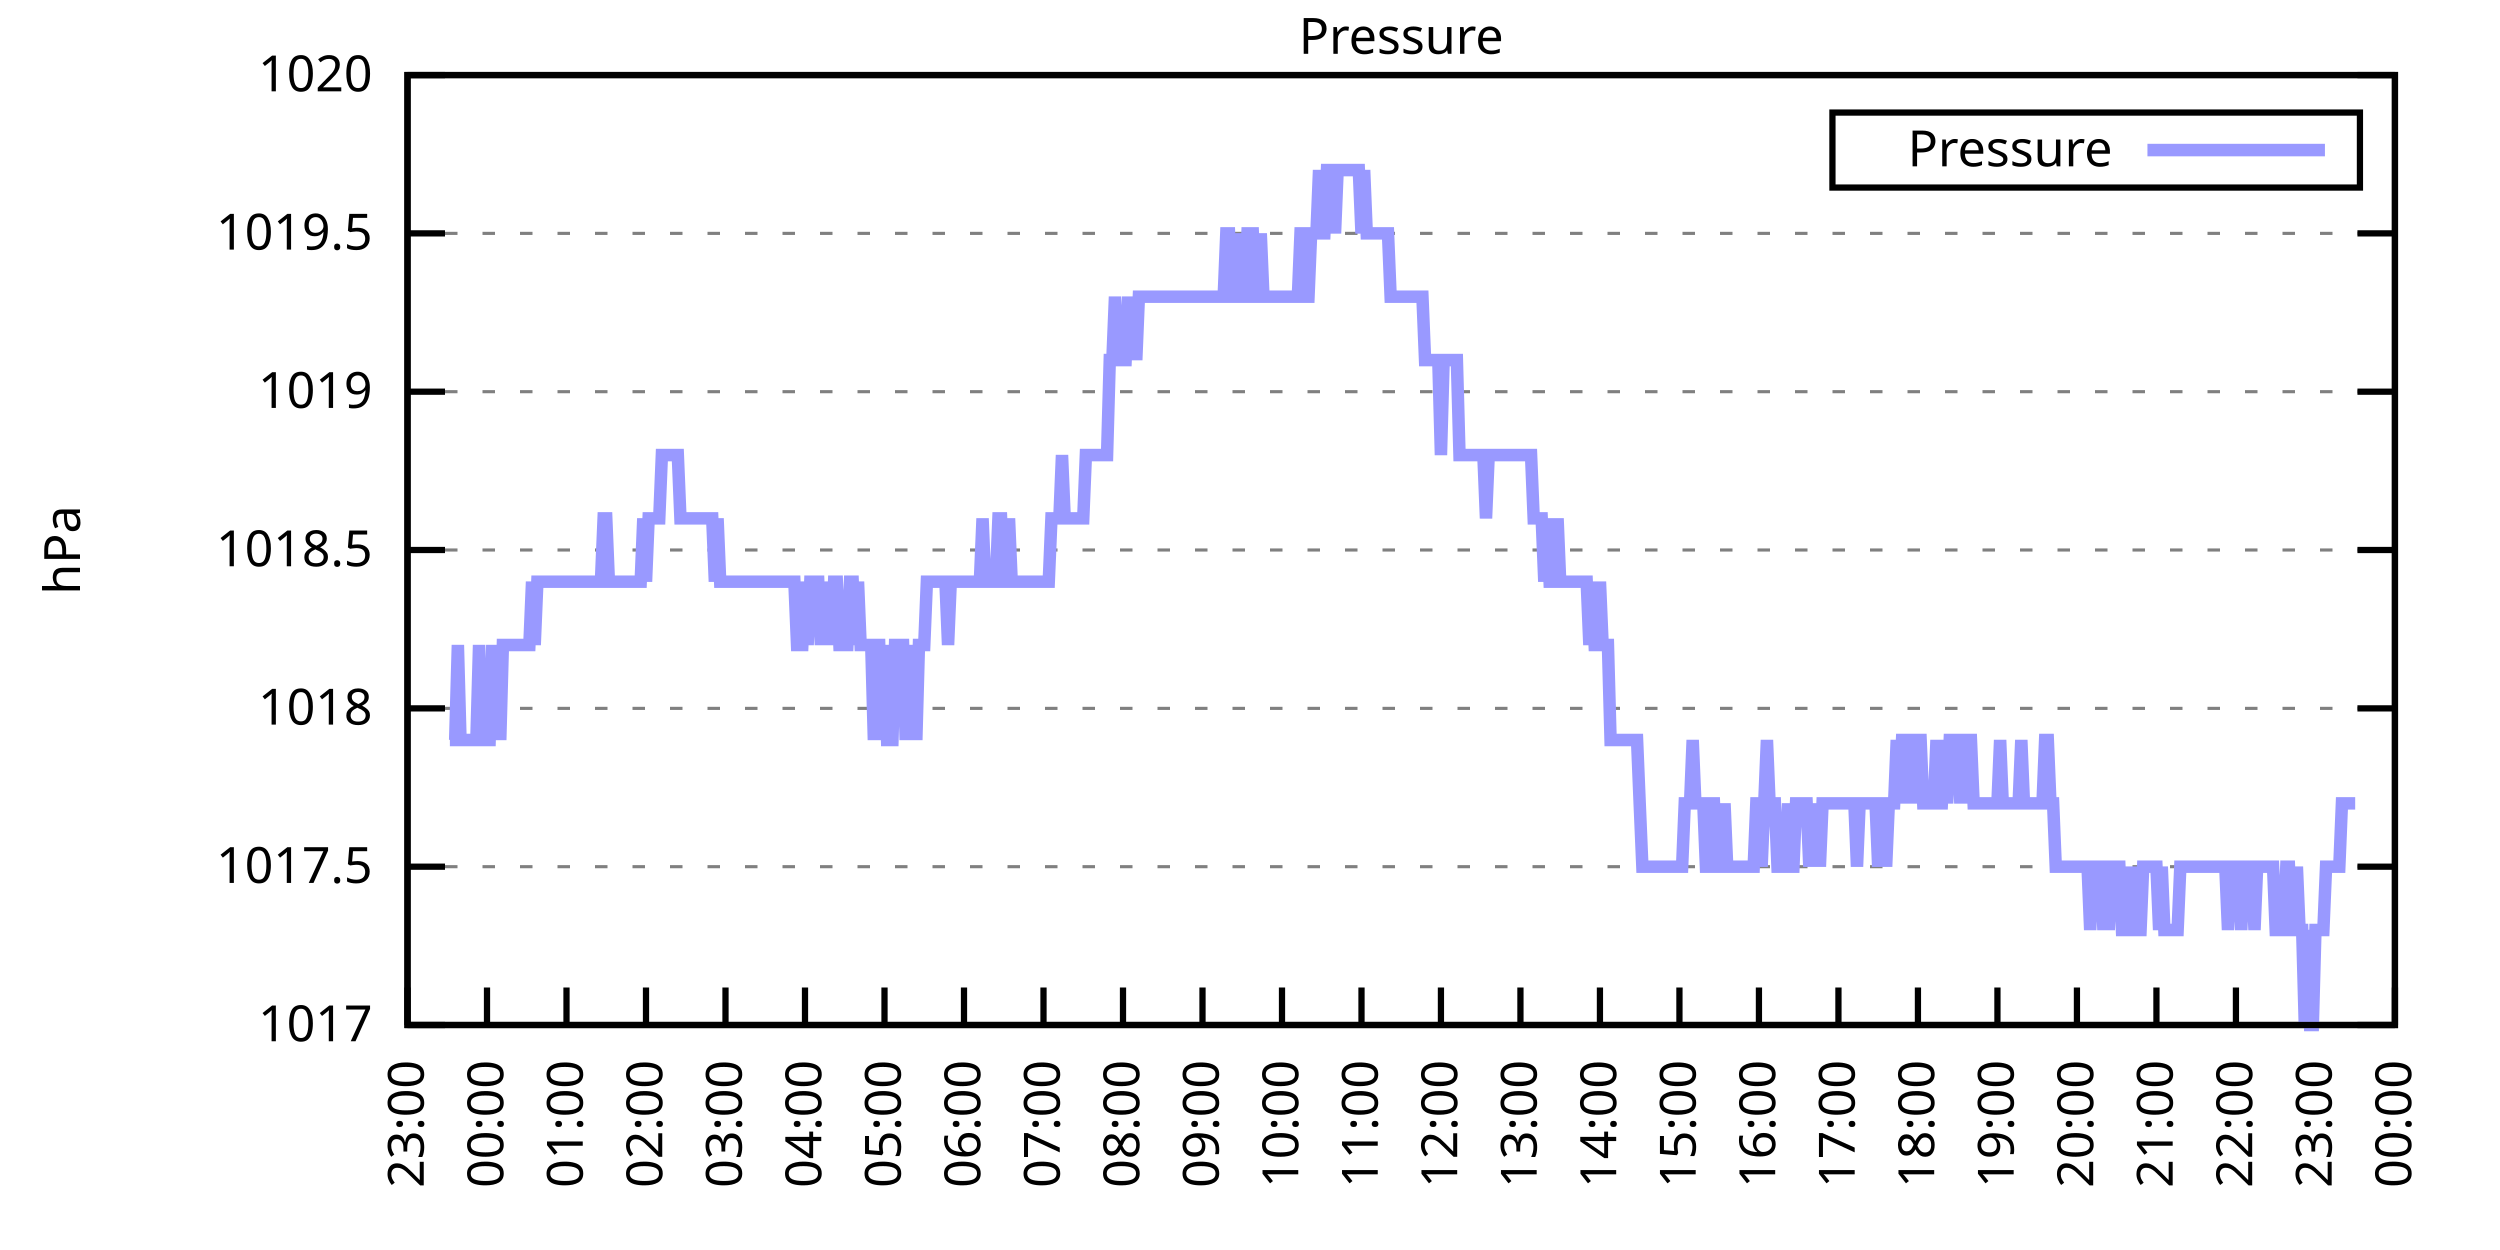
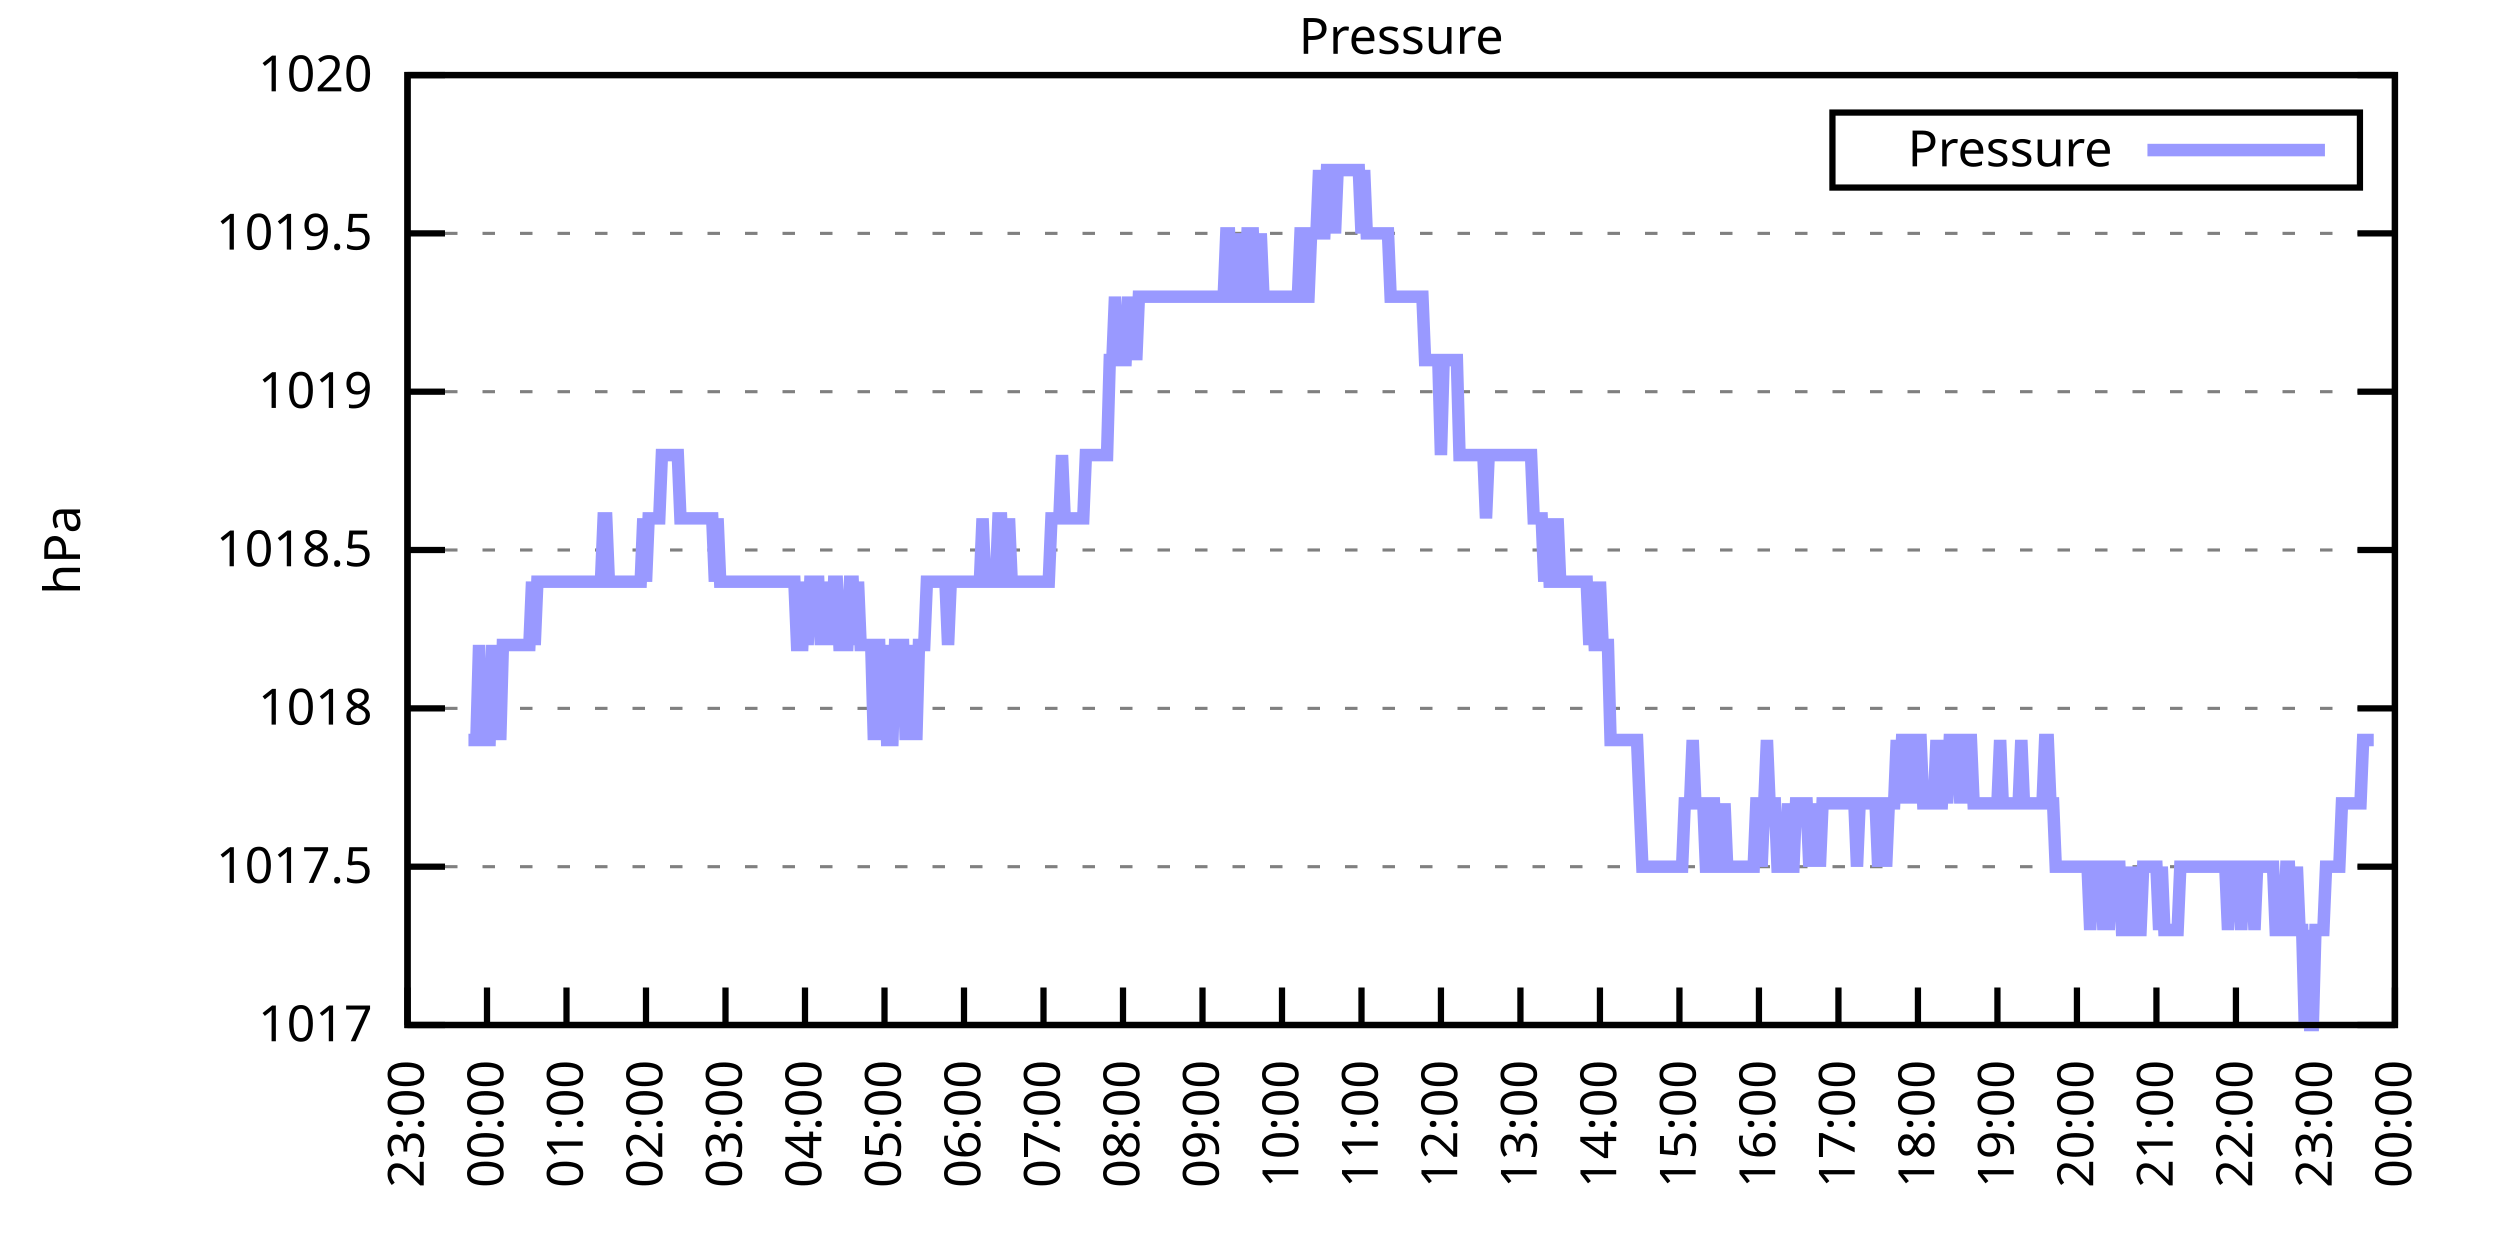
<svg xmlns="http://www.w3.org/2000/svg" xmlns:xlink="http://www.w3.org/1999/xlink" width="400" height="200" viewBox="0 0 400 200">
  <g id="gnuplot_canvas">
    <rect x="0" y="0" width="400" height="200" fill="none" />
    <defs>
      <circle id="gpDot" r="0.5" stroke-width="0.5" stroke="currentColor" />
      <path id="gpPt0" stroke-width="0.333" stroke="currentColor" d="M-1,0 h2 M0,-1 v2" />
      <path id="gpPt1" stroke-width="0.333" stroke="currentColor" d="M-1,-1 L1,1 M1,-1 L-1,1" />
      <path id="gpPt2" stroke-width="0.333" stroke="currentColor" d="M-1,0 L1,0 M0,-1 L0,1 M-1,-1 L1,1 M-1,1 L1,-1" />
      <rect id="gpPt3" stroke-width="0.333" stroke="currentColor" x="-1" y="-1" width="2" height="2" />
      <rect id="gpPt4" stroke-width="0.333" stroke="currentColor" fill="currentColor" x="-1" y="-1" width="2" height="2" />
      <circle id="gpPt5" stroke-width="0.333" stroke="currentColor" cx="0" cy="0" r="1" />
      <use xlink:href="#gpPt5" id="gpPt6" fill="currentColor" stroke="none" />
      <path id="gpPt7" stroke-width="0.333" stroke="currentColor" d="M0,-1.33 L-1.33,0.67 L1.33,0.67 z" />
      <use xlink:href="#gpPt7" id="gpPt8" fill="currentColor" stroke="none" />
      <use xlink:href="#gpPt7" id="gpPt9" stroke="currentColor" transform="rotate(180)" />
      <use xlink:href="#gpPt9" id="gpPt10" fill="currentColor" stroke="none" />
      <use xlink:href="#gpPt3" id="gpPt11" stroke="currentColor" transform="rotate(45)" />
      <use xlink:href="#gpPt11" id="gpPt12" fill="currentColor" stroke="none" />
      <path id="gpPt13" stroke-width="0.333" stroke="currentColor" d="M0,1.330 L1.265,0.411 L0.782,-1.067 L-0.782,-1.076 L-1.265,0.411 z" />
      <use xlink:href="#gpPt13" id="gpPt14" fill="currentColor" stroke="none" />
      <filter id="textbox" filterUnits="objectBoundingBox" x="0" y="0" height="1" width="1">
        <feFlood flood-color="white" flood-opacity="1" result="bgnd" />
        <feComposite in="SourceGraphic" in2="bgnd" operator="atop" />
      </filter>
      <filter id="greybox" filterUnits="objectBoundingBox" x="0" y="0" height="1" width="1">
        <feFlood flood-color="lightgrey" flood-opacity="1" result="grey" />
        <feComposite in="SourceGraphic" in2="grey" operator="atop" />
      </filter>
    </defs>
    <g fill="none" color="white" stroke="currentColor" stroke-width="1.00" stroke-linecap="butt" stroke-linejoin="miter">
</g>
    <g fill="none" color="black" stroke="currentColor" stroke-width="1.00" stroke-linecap="butt" stroke-linejoin="miter">
      <g stroke="none" shape-rendering="crispEdges">
        <polygon fill="rgb(255, 255, 255)" points="65.20,164.00 383.18,164.00 383.18,12.02 65.20,12.02 " />
      </g>
    </g>
    <g fill="none" color="black" stroke="currentColor" stroke-width="1.00" stroke-linecap="butt" stroke-linejoin="miter">
</g>
    <g fill="none" color="black" stroke="black" stroke-width="0.50" stroke-linecap="butt" stroke-linejoin="miter">
</g>
    <g fill="none" color="gray" stroke="currentColor" stroke-width="0.50" stroke-linecap="butt" stroke-linejoin="miter">
      <path stroke="gray" stroke-dasharray="2,4" class="gridline" d="M65.20,164.00 L383.19,164.00  " />
    </g>
    <g fill="none" color="gray" stroke="gray" stroke-width="1.00" stroke-linecap="butt" stroke-linejoin="miter">
</g>
    <g fill="none" color="black" stroke="currentColor" stroke-width="1.00" stroke-linecap="butt" stroke-linejoin="miter">
      <path stroke="black" d="M65.20,164.00 L71.20,164.00 M383.19,164.00 L377.19,164.00  " />
      <g transform="translate(59.60,166.60)" stroke="none" fill="black" font-family="Sans" font-size="8.00" text-anchor="end">
        <text>
          <tspan font-family="Sans"> 1017</tspan>
        </text>
      </g>
    </g>
    <g fill="none" color="black" stroke="currentColor" stroke-width="1.00" stroke-linecap="butt" stroke-linejoin="miter">
</g>
    <g fill="none" color="black" stroke="black" stroke-width="0.50" stroke-linecap="butt" stroke-linejoin="miter">
</g>
    <g fill="none" color="gray" stroke="currentColor" stroke-width="0.50" stroke-linecap="butt" stroke-linejoin="miter">
      <path stroke="gray" stroke-dasharray="2,4" class="gridline" d="M65.20,138.67 L383.19,138.67  " />
    </g>
    <g fill="none" color="gray" stroke="gray" stroke-width="1.00" stroke-linecap="butt" stroke-linejoin="miter">
</g>
    <g fill="none" color="black" stroke="currentColor" stroke-width="1.00" stroke-linecap="butt" stroke-linejoin="miter">
      <path stroke="black" d="M65.20,138.67 L71.20,138.67 M383.19,138.67 L377.19,138.67  " />
      <g transform="translate(59.60,141.27)" stroke="none" fill="black" font-family="Sans" font-size="8.00" text-anchor="end">
        <text>
          <tspan font-family="Sans"> 1017.5</tspan>
        </text>
      </g>
    </g>
    <g fill="none" color="black" stroke="currentColor" stroke-width="1.00" stroke-linecap="butt" stroke-linejoin="miter">
</g>
    <g fill="none" color="black" stroke="black" stroke-width="0.50" stroke-linecap="butt" stroke-linejoin="miter">
</g>
    <g fill="none" color="gray" stroke="currentColor" stroke-width="0.50" stroke-linecap="butt" stroke-linejoin="miter">
      <path stroke="gray" stroke-dasharray="2,4" class="gridline" d="M65.20,113.34 L383.19,113.34  " />
    </g>
    <g fill="none" color="gray" stroke="gray" stroke-width="1.00" stroke-linecap="butt" stroke-linejoin="miter">
</g>
    <g fill="none" color="black" stroke="currentColor" stroke-width="1.00" stroke-linecap="butt" stroke-linejoin="miter">
      <path stroke="black" d="M65.20,113.34 L71.20,113.34 M383.19,113.34 L377.19,113.34  " />
      <g transform="translate(59.60,115.94)" stroke="none" fill="black" font-family="Sans" font-size="8.00" text-anchor="end">
        <text>
          <tspan font-family="Sans"> 1018</tspan>
        </text>
      </g>
    </g>
    <g fill="none" color="black" stroke="currentColor" stroke-width="1.00" stroke-linecap="butt" stroke-linejoin="miter">
</g>
    <g fill="none" color="black" stroke="black" stroke-width="0.50" stroke-linecap="butt" stroke-linejoin="miter">
</g>
    <g fill="none" color="gray" stroke="currentColor" stroke-width="0.50" stroke-linecap="butt" stroke-linejoin="miter">
      <path stroke="gray" stroke-dasharray="2,4" class="gridline" d="M65.20,88.00 L383.19,88.00  " />
    </g>
    <g fill="none" color="gray" stroke="gray" stroke-width="1.00" stroke-linecap="butt" stroke-linejoin="miter">
</g>
    <g fill="none" color="black" stroke="currentColor" stroke-width="1.00" stroke-linecap="butt" stroke-linejoin="miter">
      <path stroke="black" d="M65.20,88.00 L71.20,88.00 M383.19,88.00 L377.19,88.00  " />
      <g transform="translate(59.60,90.60)" stroke="none" fill="black" font-family="Sans" font-size="8.00" text-anchor="end">
        <text>
          <tspan font-family="Sans"> 1018.5</tspan>
        </text>
      </g>
    </g>
    <g fill="none" color="black" stroke="currentColor" stroke-width="1.00" stroke-linecap="butt" stroke-linejoin="miter">
</g>
    <g fill="none" color="black" stroke="black" stroke-width="0.50" stroke-linecap="butt" stroke-linejoin="miter">
</g>
    <g fill="none" color="gray" stroke="currentColor" stroke-width="0.50" stroke-linecap="butt" stroke-linejoin="miter">
      <path stroke="gray" stroke-dasharray="2,4" class="gridline" d="M65.20,62.67 L383.19,62.67  " />
    </g>
    <g fill="none" color="gray" stroke="gray" stroke-width="1.00" stroke-linecap="butt" stroke-linejoin="miter">
</g>
    <g fill="none" color="black" stroke="currentColor" stroke-width="1.00" stroke-linecap="butt" stroke-linejoin="miter">
      <path stroke="black" d="M65.20,62.67 L71.20,62.67 M383.19,62.67 L377.19,62.67  " />
      <g transform="translate(59.60,65.27)" stroke="none" fill="black" font-family="Sans" font-size="8.00" text-anchor="end">
        <text>
          <tspan font-family="Sans"> 1019</tspan>
        </text>
      </g>
    </g>
    <g fill="none" color="black" stroke="currentColor" stroke-width="1.00" stroke-linecap="butt" stroke-linejoin="miter">
</g>
    <g fill="none" color="black" stroke="black" stroke-width="0.50" stroke-linecap="butt" stroke-linejoin="miter">
</g>
    <g fill="none" color="gray" stroke="currentColor" stroke-width="0.50" stroke-linecap="butt" stroke-linejoin="miter">
      <path stroke="gray" stroke-dasharray="2,4" class="gridline" d="M65.20,37.34 L383.19,37.34  " />
    </g>
    <g fill="none" color="gray" stroke="gray" stroke-width="1.00" stroke-linecap="butt" stroke-linejoin="miter">
</g>
    <g fill="none" color="black" stroke="currentColor" stroke-width="1.00" stroke-linecap="butt" stroke-linejoin="miter">
      <path stroke="black" d="M65.20,37.34 L71.20,37.34 M383.19,37.34 L377.19,37.34  " />
      <g transform="translate(59.60,39.94)" stroke="none" fill="black" font-family="Sans" font-size="8.00" text-anchor="end">
        <text>
          <tspan font-family="Sans"> 1019.5</tspan>
        </text>
      </g>
    </g>
    <g fill="none" color="black" stroke="currentColor" stroke-width="1.00" stroke-linecap="butt" stroke-linejoin="miter">
</g>
    <g fill="none" color="black" stroke="black" stroke-width="0.50" stroke-linecap="butt" stroke-linejoin="miter">
</g>
    <g fill="none" color="gray" stroke="currentColor" stroke-width="0.50" stroke-linecap="butt" stroke-linejoin="miter">
      <path stroke="gray" stroke-dasharray="2,4" class="gridline" d="M65.20,12.01 L383.19,12.01  " />
    </g>
    <g fill="none" color="gray" stroke="gray" stroke-width="1.00" stroke-linecap="butt" stroke-linejoin="miter">
</g>
    <g fill="none" color="black" stroke="currentColor" stroke-width="1.00" stroke-linecap="butt" stroke-linejoin="miter">
      <path stroke="black" d="M65.20,12.01 L71.20,12.01 M383.19,12.01 L377.19,12.01  " />
      <g transform="translate(59.60,14.61)" stroke="none" fill="black" font-family="Sans" font-size="8.00" text-anchor="end">
        <text>
          <tspan font-family="Sans"> 1020</tspan>
        </text>
      </g>
    </g>
    <g fill="none" color="black" stroke="currentColor" stroke-width="1.00" stroke-linecap="butt" stroke-linejoin="miter">
      <path stroke="black" d="M65.20,164.00 L65.20,158.00  " />
      <g transform="translate(67.80,169.60) rotate(270.00)" stroke="none" fill="black" font-family="Sans" font-size="8.00" text-anchor="end">
        <text>
          <tspan font-family="Sans">23:00</tspan>
        </text>
      </g>
    </g>
    <g fill="none" color="black" stroke="currentColor" stroke-width="1.00" stroke-linecap="butt" stroke-linejoin="miter">
      <path stroke="black" d="M77.92,164.00 L77.92,158.00  " />
      <g transform="translate(80.52,169.60) rotate(270.00)" stroke="none" fill="black" font-family="Sans" font-size="8.00" text-anchor="end">
        <text>
          <tspan font-family="Sans">00:00</tspan>
        </text>
      </g>
    </g>
    <g fill="none" color="black" stroke="currentColor" stroke-width="1.00" stroke-linecap="butt" stroke-linejoin="miter">
      <path stroke="black" d="M90.64,164.00 L90.64,158.00  " />
      <g transform="translate(93.24,169.60) rotate(270.00)" stroke="none" fill="black" font-family="Sans" font-size="8.00" text-anchor="end">
        <text>
          <tspan font-family="Sans">01:00</tspan>
        </text>
      </g>
    </g>
    <g fill="none" color="black" stroke="currentColor" stroke-width="1.00" stroke-linecap="butt" stroke-linejoin="miter">
      <path stroke="black" d="M103.36,164.00 L103.36,158.00  " />
      <g transform="translate(105.96,169.60) rotate(270.00)" stroke="none" fill="black" font-family="Sans" font-size="8.00" text-anchor="end">
        <text>
          <tspan font-family="Sans">02:00</tspan>
        </text>
      </g>
    </g>
    <g fill="none" color="black" stroke="currentColor" stroke-width="1.00" stroke-linecap="butt" stroke-linejoin="miter">
      <path stroke="black" d="M116.08,164.00 L116.08,158.00  " />
      <g transform="translate(118.68,169.60) rotate(270.00)" stroke="none" fill="black" font-family="Sans" font-size="8.00" text-anchor="end">
        <text>
          <tspan font-family="Sans">03:00</tspan>
        </text>
      </g>
    </g>
    <g fill="none" color="black" stroke="currentColor" stroke-width="1.00" stroke-linecap="butt" stroke-linejoin="miter">
      <path stroke="black" d="M128.80,164.00 L128.80,158.00  " />
      <g transform="translate(131.40,169.60) rotate(270.00)" stroke="none" fill="black" font-family="Sans" font-size="8.00" text-anchor="end">
        <text>
          <tspan font-family="Sans">04:00</tspan>
        </text>
      </g>
    </g>
    <g fill="none" color="black" stroke="currentColor" stroke-width="1.00" stroke-linecap="butt" stroke-linejoin="miter">
      <path stroke="black" d="M141.52,164.00 L141.52,158.00  " />
      <g transform="translate(144.12,169.60) rotate(270.00)" stroke="none" fill="black" font-family="Sans" font-size="8.00" text-anchor="end">
        <text>
          <tspan font-family="Sans">05:00</tspan>
        </text>
      </g>
    </g>
    <g fill="none" color="black" stroke="currentColor" stroke-width="1.00" stroke-linecap="butt" stroke-linejoin="miter">
      <path stroke="black" d="M154.24,164.00 L154.24,158.00  " />
      <g transform="translate(156.84,169.60) rotate(270.00)" stroke="none" fill="black" font-family="Sans" font-size="8.00" text-anchor="end">
        <text>
          <tspan font-family="Sans">06:00</tspan>
        </text>
      </g>
    </g>
    <g fill="none" color="black" stroke="currentColor" stroke-width="1.00" stroke-linecap="butt" stroke-linejoin="miter">
      <path stroke="black" d="M166.96,164.00 L166.96,158.00  " />
      <g transform="translate(169.56,169.60) rotate(270.00)" stroke="none" fill="black" font-family="Sans" font-size="8.00" text-anchor="end">
        <text>
          <tspan font-family="Sans">07:00</tspan>
        </text>
      </g>
    </g>
    <g fill="none" color="black" stroke="currentColor" stroke-width="1.00" stroke-linecap="butt" stroke-linejoin="miter">
      <path stroke="black" d="M179.68,164.00 L179.68,158.00  " />
      <g transform="translate(182.28,169.60) rotate(270.00)" stroke="none" fill="black" font-family="Sans" font-size="8.00" text-anchor="end">
        <text>
          <tspan font-family="Sans">08:00</tspan>
        </text>
      </g>
    </g>
    <g fill="none" color="black" stroke="currentColor" stroke-width="1.00" stroke-linecap="butt" stroke-linejoin="miter">
      <path stroke="black" d="M192.40,164.00 L192.40,158.00  " />
      <g transform="translate(195.00,169.60) rotate(270.00)" stroke="none" fill="black" font-family="Sans" font-size="8.00" text-anchor="end">
        <text>
          <tspan font-family="Sans">09:00</tspan>
        </text>
      </g>
    </g>
    <g fill="none" color="black" stroke="currentColor" stroke-width="1.00" stroke-linecap="butt" stroke-linejoin="miter">
      <path stroke="black" d="M205.12,164.00 L205.12,158.00  " />
      <g transform="translate(207.72,169.60) rotate(270.00)" stroke="none" fill="black" font-family="Sans" font-size="8.00" text-anchor="end">
        <text>
          <tspan font-family="Sans">10:00</tspan>
        </text>
      </g>
    </g>
    <g fill="none" color="black" stroke="currentColor" stroke-width="1.00" stroke-linecap="butt" stroke-linejoin="miter">
      <path stroke="black" d="M217.84,164.00 L217.84,158.00  " />
      <g transform="translate(220.44,169.60) rotate(270.00)" stroke="none" fill="black" font-family="Sans" font-size="8.00" text-anchor="end">
        <text>
          <tspan font-family="Sans">11:00</tspan>
        </text>
      </g>
    </g>
    <g fill="none" color="black" stroke="currentColor" stroke-width="1.00" stroke-linecap="butt" stroke-linejoin="miter">
      <path stroke="black" d="M230.55,164.00 L230.55,158.00  " />
      <g transform="translate(233.15,169.60) rotate(270.00)" stroke="none" fill="black" font-family="Sans" font-size="8.00" text-anchor="end">
        <text>
          <tspan font-family="Sans">12:00</tspan>
        </text>
      </g>
    </g>
    <g fill="none" color="black" stroke="currentColor" stroke-width="1.00" stroke-linecap="butt" stroke-linejoin="miter">
      <path stroke="black" d="M243.27,164.00 L243.27,158.00  " />
      <g transform="translate(245.87,169.60) rotate(270.00)" stroke="none" fill="black" font-family="Sans" font-size="8.00" text-anchor="end">
        <text>
          <tspan font-family="Sans">13:00</tspan>
        </text>
      </g>
    </g>
    <g fill="none" color="black" stroke="currentColor" stroke-width="1.00" stroke-linecap="butt" stroke-linejoin="miter">
      <path stroke="black" d="M255.99,164.00 L255.99,158.00  " />
      <g transform="translate(258.59,169.60) rotate(270.00)" stroke="none" fill="black" font-family="Sans" font-size="8.00" text-anchor="end">
        <text>
          <tspan font-family="Sans">14:00</tspan>
        </text>
      </g>
    </g>
    <g fill="none" color="black" stroke="currentColor" stroke-width="1.00" stroke-linecap="butt" stroke-linejoin="miter">
      <path stroke="black" d="M268.71,164.00 L268.71,158.00  " />
      <g transform="translate(271.31,169.60) rotate(270.00)" stroke="none" fill="black" font-family="Sans" font-size="8.00" text-anchor="end">
        <text>
          <tspan font-family="Sans">15:00</tspan>
        </text>
      </g>
    </g>
    <g fill="none" color="black" stroke="currentColor" stroke-width="1.00" stroke-linecap="butt" stroke-linejoin="miter">
      <path stroke="black" d="M281.43,164.00 L281.43,158.00  " />
      <g transform="translate(284.03,169.60) rotate(270.00)" stroke="none" fill="black" font-family="Sans" font-size="8.00" text-anchor="end">
        <text>
          <tspan font-family="Sans">16:00</tspan>
        </text>
      </g>
    </g>
    <g fill="none" color="black" stroke="currentColor" stroke-width="1.00" stroke-linecap="butt" stroke-linejoin="miter">
      <path stroke="black" d="M294.15,164.00 L294.15,158.00  " />
      <g transform="translate(296.75,169.60) rotate(270.00)" stroke="none" fill="black" font-family="Sans" font-size="8.00" text-anchor="end">
        <text>
          <tspan font-family="Sans">17:00</tspan>
        </text>
      </g>
    </g>
    <g fill="none" color="black" stroke="currentColor" stroke-width="1.00" stroke-linecap="butt" stroke-linejoin="miter">
      <path stroke="black" d="M306.87,164.00 L306.87,158.00  " />
      <g transform="translate(309.47,169.60) rotate(270.00)" stroke="none" fill="black" font-family="Sans" font-size="8.00" text-anchor="end">
        <text>
          <tspan font-family="Sans">18:00</tspan>
        </text>
      </g>
    </g>
    <g fill="none" color="black" stroke="currentColor" stroke-width="1.00" stroke-linecap="butt" stroke-linejoin="miter">
      <path stroke="black" d="M319.59,164.00 L319.59,158.00  " />
      <g transform="translate(322.19,169.60) rotate(270.00)" stroke="none" fill="black" font-family="Sans" font-size="8.00" text-anchor="end">
        <text>
          <tspan font-family="Sans">19:00</tspan>
        </text>
      </g>
    </g>
    <g fill="none" color="black" stroke="currentColor" stroke-width="1.00" stroke-linecap="butt" stroke-linejoin="miter">
      <path stroke="black" d="M332.31,164.00 L332.31,158.00  " />
      <g transform="translate(334.91,169.60) rotate(270.00)" stroke="none" fill="black" font-family="Sans" font-size="8.00" text-anchor="end">
        <text>
          <tspan font-family="Sans">20:00</tspan>
        </text>
      </g>
    </g>
    <g fill="none" color="black" stroke="currentColor" stroke-width="1.00" stroke-linecap="butt" stroke-linejoin="miter">
      <path stroke="black" d="M345.03,164.00 L345.03,158.00  " />
      <g transform="translate(347.63,169.60) rotate(270.00)" stroke="none" fill="black" font-family="Sans" font-size="8.00" text-anchor="end">
        <text>
          <tspan font-family="Sans">21:00</tspan>
        </text>
      </g>
    </g>
    <g fill="none" color="black" stroke="currentColor" stroke-width="1.00" stroke-linecap="butt" stroke-linejoin="miter">
      <path stroke="black" d="M357.75,164.00 L357.75,158.00  " />
      <g transform="translate(360.35,169.60) rotate(270.00)" stroke="none" fill="black" font-family="Sans" font-size="8.00" text-anchor="end">
        <text>
          <tspan font-family="Sans">22:00</tspan>
        </text>
      </g>
    </g>
    <g fill="none" color="black" stroke="currentColor" stroke-width="1.00" stroke-linecap="butt" stroke-linejoin="miter">
      <path stroke="black" d="M370.47,164.00 L370.47,158.00  " />
      <g transform="translate(373.07,169.60) rotate(270.00)" stroke="none" fill="black" font-family="Sans" font-size="8.00" text-anchor="end">
        <text>
          <tspan font-family="Sans">23:00</tspan>
        </text>
      </g>
    </g>
    <g fill="none" color="black" stroke="currentColor" stroke-width="1.00" stroke-linecap="butt" stroke-linejoin="miter">
      <path stroke="black" d="M383.19,164.00 L383.19,158.00  " />
      <g transform="translate(385.79,169.60) rotate(270.00)" stroke="none" fill="black" font-family="Sans" font-size="8.00" text-anchor="end">
        <text>
          <tspan font-family="Sans">00:00</tspan>
        </text>
      </g>
    </g>
    <g fill="none" color="black" stroke="currentColor" stroke-width="1.00" stroke-linecap="butt" stroke-linejoin="miter">
</g>
    <g fill="none" color="black" stroke="currentColor" stroke-width="1.00" stroke-linecap="butt" stroke-linejoin="miter">
      <path stroke="black" d="M65.20,12.01 L65.20,164.00 L383.19,164.00 L383.19,12.01 L65.20,12.01 Z  " />
    </g>
    <g fill="none" color="black" stroke="currentColor" stroke-width="1.00" stroke-linecap="butt" stroke-linejoin="miter">
</g>
    <g fill="none" color="black" stroke="currentColor" stroke-width="1.00" stroke-linecap="butt" stroke-linejoin="miter">
      <path stroke="black" d="M293.19,30.01 L293.19,18.01 L377.59,18.01 L377.59,30.01 L293.19,30.01 Z  " />
    </g>
    <g id="Pressure_plot_1">
      <g fill="none" color="white" stroke="black" stroke-width="2.00" stroke-linecap="butt" stroke-linejoin="miter">
</g>
      <g fill="none" color="black" stroke="currentColor" stroke-width="2.00" stroke-linecap="butt" stroke-linejoin="miter">
        <g transform="translate(337.99,26.61)" stroke="none" fill="black" font-family="Sans" font-size="8.00" text-anchor="end">
          <text>
            <tspan font-family="Sans">Pressure</tspan>
          </text>
        </g>
      </g>
      <g fill="none" color="black" stroke="currentColor" stroke-width="2.00" stroke-linecap="butt" stroke-linejoin="miter">
-         <path stroke="rgb(153, 153, 255)" d="M343.59,24.01 L371.99,24.01 M71.98,118.40 L72.41,118.40 L72.83,118.40 L73.26,103.20 L73.68,118.40 L74.10,118.40   L74.53,118.40 L74.95,118.40 L75.38,118.40 L75.80,118.40 L76.22,118.40 L76.65,103.20 L77.07,118.40 L77.50,118.40   L77.92,118.40 L78.34,118.40 L78.77,103.20 L79.19,118.40 L79.62,103.20 L80.04,118.40 L80.46,103.20 L80.89,103.20   L81.31,103.20 L81.74,103.20 L82.16,103.20 L82.58,103.20 L83.01,103.20 L83.43,103.20 L83.86,103.20 L84.28,103.20   L84.70,103.20 L85.13,93.07 L85.55,103.20 L85.98,93.07 L86.40,93.07 L86.82,93.07 L87.25,93.07 L87.67,93.07   L88.10,93.07 L88.52,93.07 L88.94,93.07 L89.37,93.07 L89.79,93.07 L90.22,93.07 L90.64,93.07 L91.06,93.07   L91.49,93.07 L91.91,93.07 L92.34,93.07 L92.76,93.07 L93.18,93.07 L93.61,93.07 L94.03,93.07 L94.46,93.07   L94.88,93.07 L95.30,93.07 L95.73,93.07 L96.15,93.07 L96.58,82.94 L97.00,82.94 L97.42,93.07 L97.85,93.07   L98.27,93.07 L98.69,93.07 L99.12,93.07 L99.54,93.07 L99.97,93.07 L100.39,93.07 L100.81,93.07 L101.24,93.07   L101.66,93.07 L102.09,93.07 L102.51,93.07 L102.93,82.94 L103.36,93.07 L103.78,82.94 L104.21,82.94 L104.63,82.94   L105.05,82.94 L105.48,82.94 L105.90,72.81 L106.33,72.81 L106.75,72.81 L107.17,72.81 L107.60,72.81 L108.02,72.81   L108.45,72.81 L108.87,82.94 L109.29,82.94 L109.72,82.94 L110.14,82.94 L110.57,82.94 L110.99,82.94 L111.41,82.94   L111.84,82.94 L112.26,82.94 L112.69,82.94 L113.11,82.94 L113.53,82.94 L113.96,82.94 L114.38,93.07 L114.81,82.94   L115.23,93.07 L115.65,93.07 L116.08,93.07 L116.50,93.07 L116.93,93.07 L117.35,93.07 L117.77,93.07 L118.20,93.07   L118.62,93.07 L119.05,93.07 L119.47,93.07 L119.89,93.07 L120.32,93.07 L120.74,93.07 L121.17,93.07 L121.59,93.07   L122.01,93.07 L122.44,93.07 L122.86,93.07 L123.29,93.07 L123.71,93.07 L124.13,93.07 L124.56,93.07 L124.98,93.07   L125.41,93.07 L125.83,93.07 L126.25,93.07 L126.68,93.07 L127.10,93.07 L127.53,103.20 L127.95,103.20 L128.37,103.20   L128.80,93.07 L129.22,103.20 L129.65,93.07 L130.07,93.07 L130.49,93.07 L130.92,93.07 L131.34,103.20 L131.77,93.07   L132.19,103.20 L132.61,93.07 L133.04,103.20 L133.46,93.07 L133.89,93.07 L134.31,103.20 L134.73,103.20 L135.16,103.20   L135.58,103.20 L136.01,93.07 L136.43,93.07 L136.85,103.20 L137.28,93.07 L137.70,103.20 L138.13,103.20 L138.55,103.20   L138.97,103.20 L139.40,103.20 L139.82,118.40 L140.25,103.20 L140.67,103.20 L141.09,118.40 L141.52,103.20 L141.94,118.40   L142.37,118.40 L142.79,118.40 L143.21,103.20 L143.64,103.20 L144.06,103.20 L144.49,103.20 L144.91,118.40 L145.33,103.20   L145.76,118.40 L146.18,103.20 L146.61,118.40 L147.03,103.20 L147.45,103.20 L147.88,103.20 L148.30,93.07 L148.73,93.07   L149.15,93.07 L149.57,93.07 L150.00,93.07 L150.42,93.07 L150.85,93.07 L151.27,93.07 L151.69,103.20 L152.12,93.07   L152.54,93.07 L152.97,93.07 L153.39,93.07 L153.81,93.07 L154.24,93.07 L154.66,93.07 L155.09,93.07 L155.51,93.07   L155.93,93.07 L156.36,93.07 L156.78,93.07 L157.21,82.94 L157.63,93.07 L158.05,93.07 L158.48,93.07 L158.90,93.07   L159.33,93.07 L159.75,82.94 L160.17,82.94 L160.60,93.07 L161.02,93.07 L161.44,82.94 L161.87,93.07 L162.29,93.07   L162.72,93.07 L163.14,93.07 L163.56,93.07 L163.99,93.07 L164.41,93.07 L164.84,93.07 L165.26,93.07 L165.68,93.07   L166.11,93.07 L166.53,93.07 L166.96,93.07 L167.38,93.07 L167.80,93.07 L168.23,82.94 L168.65,82.94 L169.08,82.94   L169.50,82.94 L169.92,72.81 L170.35,82.94 L170.77,82.94 L171.20,82.94 L171.62,82.94 L172.04,82.94 L172.47,82.94   L172.89,82.94 L173.32,82.94 L173.74,72.81 L174.16,72.81 L174.59,72.81 L175.01,72.81 L175.44,72.81 L175.86,72.81   L176.28,72.81 L176.71,72.81 L177.13,72.81 L177.56,57.61 L177.98,57.61 L178.40,47.47 L178.83,57.61 L179.25,57.61   L179.68,57.61 L180.10,57.61 L180.52,47.47 L180.95,57.61 L181.37,47.47 L181.80,57.61 L182.22,47.47 L182.64,47.47   L183.07,47.47 L183.49,47.47 L183.92,47.47 L184.34,47.47 L184.76,47.47 L185.19,47.47 L185.61,47.47 L186.04,47.47   L186.46,47.47 L186.88,47.47 L187.31,47.47 L187.73,47.47 L188.16,47.47 L188.58,47.47 L189.00,47.47 L189.43,47.47   L189.85,47.47 L190.28,47.47 L190.70,47.47 L191.12,47.47 L191.55,47.47 L191.97,47.47 L192.40,47.47 L192.82,47.47   L193.24,47.47 L193.67,47.47 L194.09,47.47 L194.52,47.47 L194.94,47.47 L195.36,47.47 L195.79,47.47 L196.21,37.34   L196.64,37.34 L197.06,47.47 L197.48,47.47 L197.91,47.47 L198.33,37.34 L198.76,47.47 L199.18,47.47 L199.60,37.34   L200.03,37.34 L200.45,37.34 L200.88,47.47 L201.30,47.47 L201.72,37.34 L202.15,47.47 L202.57,47.47 L203.00,47.47   L203.42,47.47 L203.84,47.47 L204.27,47.47 L204.69,47.47 L205.12,47.47 L205.54,47.47 L205.96,47.47 L206.39,47.47   L206.81,47.47 L207.24,47.47 L207.66,47.47 L208.08,37.34 L208.51,37.34 L208.93,47.47 L209.36,47.47 L209.78,37.34   L210.20,37.34 L210.63,37.34 L211.05,27.21 L211.48,37.34 L211.90,37.34 L212.32,27.21 L212.75,27.21 L213.17,27.21   L213.60,37.34 L214.02,27.21 L214.44,27.21 L214.87,27.21 L215.29,27.21 L215.72,27.21 L216.14,27.21 L216.56,27.21   L216.99,27.21 L217.41,27.21 L217.84,37.34 L218.26,27.21 L218.68,37.34 L219.11,37.34 L219.53,37.34 L219.96,37.34   L220.38,37.34 L220.80,37.34 L221.23,37.34 L221.65,37.34 L222.08,37.34 L222.50,47.47 L222.92,47.47 L223.35,47.47   L223.77,47.47 L224.20,47.47 L224.62,47.47 L225.04,47.47 L225.47,47.47 L225.89,47.47 L226.31,47.47 L226.74,47.47   L227.16,47.47 L227.59,47.47 L228.01,57.61 L228.43,57.61 L228.86,57.61 L229.28,57.61 L229.71,57.61 L230.13,57.61   L230.55,72.81 L230.98,57.61 L231.40,57.61 L231.83,57.61 L232.25,57.61 L232.67,57.61 L233.10,57.61 L233.52,72.81   L233.95,72.81 L234.37,72.81 L234.79,72.81 L235.22,72.81 L235.64,72.81 L236.07,72.81 L236.49,72.81 L236.91,72.81   L237.34,72.81 L237.76,82.94 L238.19,72.81 L238.61,72.81 L239.03,72.81 L239.46,72.81 L239.88,72.81 L240.31,72.81   L240.73,72.81 L241.15,72.81 L241.58,72.81 L242.00,72.81 L242.43,72.81 L242.85,72.81 L243.27,72.81 L243.70,72.81   L244.12,72.81 L244.55,72.81 L244.97,72.81 L245.39,82.94 L245.82,82.94 L246.24,82.94 L246.67,82.94 L247.09,93.07   L247.51,82.94 L247.94,93.07 L248.36,93.07 L248.79,93.07 L249.21,82.94 L249.63,93.07 L250.06,93.07 L250.48,93.07   L250.91,93.07 L251.33,93.07 L251.75,93.07 L252.18,93.07 L252.60,93.07 L253.03,93.07 L253.45,93.07 L253.87,93.07   L254.30,103.20 L254.72,93.07 L255.15,103.20 L255.57,103.20 L255.99,93.07 L256.42,103.20 L256.84,103.20 L257.27,103.20   L257.69,118.40 L258.11,118.40 L258.54,118.40 L258.96,118.40 L259.39,118.40 L259.81,118.40 L260.23,118.40 L260.66,118.40   L261.08,118.40 L261.51,118.40 L261.93,118.40 L262.35,128.54 L262.78,138.67 L263.20,138.67 L263.63,138.67 L264.05,138.67   L264.47,138.67 L264.90,138.67 L265.32,138.67 L265.75,138.67 L266.17,138.67 L266.59,138.67 L267.02,138.67 L267.44,138.67   L267.87,138.67 L268.29,138.67 L268.71,138.67 L269.14,138.67 L269.56,128.54 L269.99,128.54 L270.41,128.54 L270.83,118.40   L271.26,128.54 L271.68,128.54 L272.11,128.54 L272.53,128.54 L272.95,138.67 L273.38,138.67 L273.80,128.54 L274.23,128.54   L274.65,138.67 L275.07,138.67 L275.50,138.67 L275.92,128.54 L276.35,138.67 L276.77,138.67 L277.19,138.67 L277.62,138.67   L278.04,138.67 L278.47,138.67 L278.89,138.67 L279.31,138.67 L279.74,138.67 L280.16,138.67 L280.59,138.67 L281.01,128.54   L281.43,128.54 L281.86,138.67 L282.28,128.54 L282.71,118.40 L283.13,128.54 L283.55,128.54 L283.98,128.54 L284.40,138.67   L284.83,138.67 L285.25,138.67 L285.67,138.67 L286.10,128.54 L286.52,138.67 L286.95,138.67 L287.37,128.54 L287.79,128.54   L288.22,128.54 L288.64,128.54 L289.06,128.54 L289.49,138.67 L289.91,128.54 L290.34,138.67 L290.76,128.54 L291.18,138.67   L291.61,128.54 L292.03,128.54 L292.46,128.54 L292.88,128.54 L293.30,128.54 L293.73,128.54 L294.15,128.54 L294.58,128.54   L295.00,128.54 L295.42,128.54 L295.85,128.54 L296.27,128.54 L296.70,128.54 L297.12,138.67 L297.54,128.54 L297.97,128.54   L298.39,128.54 L298.82,128.54 L299.24,128.54 L299.66,128.54 L300.09,128.54 L300.51,138.67 L300.94,128.54 L301.36,128.54   L301.78,138.67 L302.21,128.54 L302.63,128.54 L303.06,128.54 L303.48,118.40 L303.90,128.54 L304.33,118.40 L304.75,118.40   L305.18,128.54 L305.60,118.40 L306.02,118.40 L306.45,128.54 L306.87,118.40 L307.30,118.40 L307.72,128.54 L308.14,128.54   L308.57,128.54 L308.99,128.54 L309.42,128.54 L309.84,118.40 L310.26,128.54 L310.69,128.54 L311.11,118.40 L311.54,128.54   L311.96,118.40 L312.38,118.40 L312.81,118.40 L313.23,118.40 L313.66,128.54 L314.08,118.40 L314.50,128.54 L314.93,118.40   L315.35,118.40 L315.78,128.54 L316.20,128.54 L316.62,128.54 L317.05,128.54 L317.47,128.54 L317.90,128.54 L318.32,128.54   L318.74,128.54 L319.17,128.54 L319.59,128.54 L320.02,118.40 L320.44,128.54 L320.86,128.54 L321.29,128.54 L321.71,128.54   L322.14,128.54 L322.56,128.54 L322.98,128.54 L323.41,118.40 L323.83,128.54 L324.26,128.54 L324.68,128.54 L325.10,128.54   L325.53,128.54 L325.95,128.54 L326.38,128.54 L326.80,128.54 L327.22,118.40 L327.65,118.40 L328.07,128.54 L328.50,128.54   L328.92,138.67 L329.34,138.67 L329.77,138.67 L330.19,138.67 L330.62,138.67 L331.04,138.67 L331.46,138.67 L331.89,138.67   L332.31,138.67 L332.74,138.67 L333.16,138.67 L333.58,138.67 L334.01,138.67 L334.43,148.80 L334.86,138.67 L335.28,138.67   L335.70,138.67 L336.13,138.67 L336.55,148.80 L336.98,138.67 L337.40,148.80 L337.82,138.67 L338.25,138.67 L338.67,138.67   L339.10,138.67 L339.52,148.80 L339.94,148.80 L340.37,138.67 L340.79,148.80 L341.22,138.67 L341.64,148.80 L342.06,148.80   L342.49,148.80 L342.91,138.67 L343.34,138.67 L343.76,138.67 L344.18,138.67 L344.61,138.67 L345.03,138.67 L345.46,148.80   L345.88,138.67 L346.30,148.80 L346.73,148.80 L347.15,148.80 L347.58,148.80 L348.00,148.80 L348.42,148.80 L348.85,138.67   L349.27,138.67 L349.70,138.67 L350.12,138.67 L350.54,138.67 L350.97,138.67 L351.39,138.67 L351.81,138.67 L352.24,138.67   L352.66,138.67 L353.09,138.67 L353.51,138.67 L353.93,138.67 L354.36,138.67 L354.78,138.67 L355.21,138.67 L355.63,138.67   L356.05,138.67 L356.48,148.80 L356.90,138.67 L357.33,138.67 L357.75,138.67 L358.17,138.67 L358.60,148.80 L359.02,138.67   L359.45,138.67 L359.87,138.67 L360.29,138.67 L360.72,148.80 L361.14,138.67 L361.57,138.67 L361.99,138.67 L362.41,138.67   L362.84,138.67 L363.26,138.67 L363.69,138.67 L364.11,148.80 L364.53,148.80 L364.96,148.80 L365.38,148.80 L365.81,138.67   L366.23,138.67 L366.65,148.80 L367.08,148.80 L367.50,138.67 L367.93,148.80 L368.35,148.80 L368.77,164.00 L369.20,148.80   L369.62,164.00 L370.05,164.00 L370.47,148.80 L370.89,148.80 L371.32,148.80 L371.74,148.80 L372.17,138.67 L372.59,138.67   L373.01,138.67 L373.44,138.67 L373.86,138.67 L374.29,138.67 L374.71,128.54 L375.13,128.54 L375.56,128.54 L375.98,128.54   L376.41,128.54 L376.83,128.54  " />
+         <path stroke="rgb(153, 153, 255)" d="M343.59,24.01 L371.99,24.01 M74.95,118.40 L75.38,118.40 L75.80,118.40 L76.22,118.40 L76.65,103.20 L77.07,118.40   L77.50,118.40 L77.92,118.40 L78.34,118.40 L78.77,103.20 L79.19,118.40 L79.62,103.20 L80.04,118.40 L80.46,103.20   L80.89,103.20 L81.31,103.20 L81.74,103.20 L82.16,103.20 L82.58,103.20 L83.01,103.20 L83.43,103.20 L83.86,103.20   L84.28,103.20 L84.70,103.20 L85.13,93.07 L85.55,103.20 L85.98,93.07 L86.40,93.07 L86.82,93.07 L87.25,93.07   L87.67,93.07 L88.10,93.07 L88.52,93.07 L88.94,93.07 L89.37,93.07 L89.79,93.07 L90.22,93.07 L90.64,93.07   L91.06,93.07 L91.49,93.07 L91.91,93.07 L92.34,93.07 L92.76,93.07 L93.18,93.07 L93.61,93.07 L94.03,93.07   L94.46,93.07 L94.88,93.07 L95.30,93.07 L95.73,93.07 L96.15,93.07 L96.58,82.94 L97.00,82.94 L97.42,93.07   L97.85,93.07 L98.27,93.07 L98.69,93.07 L99.12,93.07 L99.54,93.07 L99.97,93.07 L100.39,93.07 L100.81,93.07   L101.24,93.07 L101.66,93.07 L102.09,93.07 L102.51,93.07 L102.93,82.94 L103.36,93.07 L103.78,82.94 L104.21,82.94   L104.63,82.94 L105.05,82.94 L105.48,82.94 L105.90,72.81 L106.33,72.81 L106.75,72.81 L107.17,72.81 L107.60,72.81   L108.02,72.81 L108.45,72.81 L108.87,82.94 L109.29,82.94 L109.72,82.94 L110.14,82.94 L110.57,82.94 L110.99,82.94   L111.41,82.94 L111.84,82.94 L112.26,82.94 L112.69,82.94 L113.11,82.94 L113.53,82.94 L113.96,82.94 L114.38,93.07   L114.81,82.94 L115.23,93.07 L115.65,93.07 L116.08,93.07 L116.50,93.07 L116.93,93.07 L117.35,93.07 L117.77,93.07   L118.20,93.07 L118.62,93.07 L119.05,93.07 L119.47,93.07 L119.89,93.07 L120.32,93.07 L120.74,93.07 L121.17,93.07   L121.59,93.07 L122.01,93.07 L122.44,93.07 L122.86,93.07 L123.29,93.07 L123.71,93.07 L124.13,93.07 L124.56,93.07   L124.98,93.07 L125.41,93.07 L125.83,93.07 L126.25,93.07 L126.68,93.07 L127.10,93.07 L127.53,103.20 L127.95,103.20   L128.37,103.20 L128.80,93.07 L129.22,103.20 L129.65,93.07 L130.07,93.07 L130.49,93.07 L130.92,93.07 L131.34,103.20   L131.77,93.07 L132.19,103.20 L132.61,93.07 L133.04,103.20 L133.46,93.07 L133.89,93.07 L134.31,103.20 L134.73,103.20   L135.16,103.20 L135.58,103.20 L136.01,93.07 L136.43,93.07 L136.85,103.20 L137.28,93.07 L137.70,103.20 L138.13,103.20   L138.55,103.20 L138.97,103.20 L139.40,103.20 L139.82,118.40 L140.25,103.20 L140.67,103.20 L141.09,118.40 L141.52,103.20   L141.94,118.40 L142.37,118.40 L142.79,118.40 L143.21,103.20 L143.64,103.20 L144.06,103.20 L144.49,103.20 L144.91,118.40   L145.33,103.20 L145.76,118.40 L146.18,103.20 L146.61,118.40 L147.03,103.20 L147.45,103.20 L147.88,103.20 L148.30,93.07   L148.73,93.07 L149.15,93.07 L149.57,93.07 L150.00,93.07 L150.42,93.07 L150.85,93.07 L151.27,93.07 L151.69,103.20   L152.12,93.07 L152.54,93.07 L152.97,93.07 L153.39,93.07 L153.81,93.07 L154.24,93.07 L154.66,93.07 L155.09,93.07   L155.51,93.07 L155.93,93.07 L156.36,93.07 L156.78,93.07 L157.21,82.94 L157.63,93.07 L158.05,93.07 L158.48,93.07   L158.90,93.07 L159.33,93.07 L159.75,82.94 L160.17,82.94 L160.60,93.07 L161.02,93.07 L161.44,82.94 L161.87,93.07   L162.29,93.07 L162.72,93.07 L163.14,93.07 L163.56,93.07 L163.99,93.07 L164.41,93.07 L164.84,93.07 L165.26,93.07   L165.68,93.07 L166.11,93.07 L166.53,93.07 L166.96,93.07 L167.38,93.07 L167.80,93.07 L168.23,82.94 L168.65,82.94   L169.08,82.94 L169.50,82.94 L169.92,72.81 L170.35,82.94 L170.77,82.94 L171.20,82.94 L171.62,82.94 L172.04,82.94   L172.47,82.94 L172.89,82.94 L173.32,82.94 L173.74,72.81 L174.16,72.81 L174.59,72.81 L175.01,72.81 L175.44,72.81   L175.86,72.81 L176.28,72.81 L176.71,72.81 L177.13,72.81 L177.56,57.61 L177.98,57.61 L178.40,47.47 L178.83,57.61   L179.25,57.61 L179.68,57.61 L180.10,57.61 L180.52,47.47 L180.95,57.61 L181.37,47.47 L181.80,57.61 L182.22,47.47   L182.64,47.47 L183.07,47.47 L183.49,47.47 L183.92,47.47 L184.34,47.47 L184.76,47.47 L185.19,47.47 L185.61,47.47   L186.04,47.47 L186.46,47.47 L186.88,47.47 L187.31,47.47 L187.73,47.47 L188.16,47.47 L188.58,47.47 L189.00,47.47   L189.43,47.47 L189.85,47.47 L190.28,47.47 L190.70,47.47 L191.12,47.47 L191.55,47.47 L191.97,47.47 L192.40,47.47   L192.82,47.47 L193.24,47.47 L193.67,47.47 L194.09,47.47 L194.52,47.47 L194.94,47.47 L195.36,47.47 L195.79,47.47   L196.21,37.34 L196.64,37.34 L197.06,47.47 L197.48,47.47 L197.91,47.47 L198.33,37.34 L198.76,47.47 L199.18,47.47   L199.60,37.34 L200.03,37.34 L200.45,37.34 L200.88,47.47 L201.30,47.47 L201.72,37.34 L202.15,47.47 L202.57,47.47   L203.00,47.47 L203.42,47.47 L203.84,47.47 L204.27,47.47 L204.69,47.47 L205.12,47.47 L205.54,47.47 L205.96,47.47   L206.39,47.47 L206.81,47.47 L207.24,47.47 L207.66,47.47 L208.08,37.34 L208.51,37.34 L208.93,47.47 L209.36,47.47   L209.78,37.34 L210.20,37.34 L210.63,37.34 L211.05,27.21 L211.48,37.34 L211.90,37.34 L212.32,27.21 L212.75,27.21   L213.17,27.21 L213.60,37.34 L214.02,27.21 L214.44,27.21 L214.87,27.21 L215.29,27.21 L215.72,27.21 L216.14,27.21   L216.56,27.21 L216.99,27.21 L217.41,27.21 L217.84,37.34 L218.26,27.21 L218.68,37.34 L219.11,37.34 L219.53,37.34   L219.96,37.34 L220.38,37.34 L220.80,37.34 L221.23,37.34 L221.65,37.34 L222.08,37.34 L222.50,47.47 L222.92,47.47   L223.35,47.47 L223.77,47.47 L224.20,47.47 L224.62,47.47 L225.04,47.47 L225.47,47.47 L225.89,47.47 L226.31,47.47   L226.74,47.47 L227.16,47.47 L227.59,47.47 L228.01,57.61 L228.43,57.61 L228.86,57.61 L229.28,57.61 L229.71,57.61   L230.13,57.61 L230.55,72.81 L230.98,57.61 L231.40,57.61 L231.83,57.61 L232.25,57.61 L232.67,57.61 L233.10,57.61   L233.52,72.81 L233.95,72.81 L234.37,72.81 L234.79,72.81 L235.22,72.81 L235.64,72.81 L236.07,72.81 L236.49,72.81   L236.91,72.81 L237.34,72.81 L237.76,82.94 L238.19,72.81 L238.61,72.81 L239.03,72.81 L239.46,72.81 L239.88,72.81   L240.31,72.81 L240.73,72.81 L241.15,72.81 L241.58,72.81 L242.00,72.81 L242.43,72.81 L242.85,72.81 L243.27,72.81   L243.70,72.81 L244.12,72.81 L244.55,72.81 L244.97,72.81 L245.39,82.94 L245.82,82.94 L246.24,82.94 L246.67,82.94   L247.09,93.07 L247.51,82.94 L247.94,93.07 L248.36,93.07 L248.79,93.07 L249.21,82.94 L249.63,93.07 L250.06,93.07   L250.48,93.07 L250.91,93.07 L251.33,93.07 L251.75,93.07 L252.18,93.07 L252.60,93.07 L253.03,93.07 L253.45,93.07   L253.87,93.07 L254.30,103.20 L254.72,93.07 L255.15,103.20 L255.57,103.20 L255.99,93.07 L256.42,103.20 L256.84,103.20   L257.27,103.20 L257.69,118.40 L258.11,118.40 L258.54,118.40 L258.96,118.40 L259.39,118.40 L259.81,118.40 L260.23,118.40   L260.66,118.40 L261.08,118.40 L261.51,118.40 L261.93,118.40 L262.35,128.54 L262.78,138.67 L263.20,138.67 L263.63,138.67   L264.05,138.67 L264.47,138.67 L264.90,138.67 L265.32,138.67 L265.75,138.67 L266.17,138.67 L266.59,138.67 L267.02,138.67   L267.44,138.67 L267.87,138.67 L268.29,138.67 L268.71,138.67 L269.14,138.67 L269.56,128.54 L269.99,128.54 L270.41,128.54   L270.83,118.40 L271.26,128.54 L271.68,128.54 L272.11,128.54 L272.53,128.54 L272.95,138.67 L273.38,138.67 L273.80,128.54   L274.23,128.54 L274.65,138.67 L275.07,138.67 L275.50,138.67 L275.92,128.54 L276.35,138.67 L276.77,138.67 L277.19,138.67   L277.62,138.67 L278.04,138.67 L278.47,138.67 L278.89,138.67 L279.31,138.67 L279.74,138.67 L280.16,138.67 L280.59,138.67   L281.01,128.54 L281.43,128.54 L281.86,138.67 L282.28,128.54 L282.71,118.40 L283.13,128.54 L283.55,128.54 L283.98,128.54   L284.40,138.67 L284.83,138.67 L285.25,138.67 L285.67,138.67 L286.10,128.54 L286.52,138.67 L286.95,138.67 L287.37,128.54   L287.79,128.54 L288.22,128.54 L288.64,128.54 L289.06,128.54 L289.49,138.67 L289.91,128.54 L290.34,138.67 L290.76,128.54   L291.18,138.67 L291.61,128.54 L292.03,128.54 L292.46,128.54 L292.88,128.54 L293.30,128.54 L293.73,128.54 L294.15,128.54   L294.58,128.54 L295.00,128.54 L295.42,128.54 L295.85,128.54 L296.27,128.54 L296.70,128.54 L297.12,138.67 L297.54,128.54   L297.97,128.54 L298.39,128.54 L298.82,128.54 L299.24,128.54 L299.66,128.54 L300.09,128.54 L300.51,138.67 L300.94,128.54   L301.36,128.54 L301.78,138.67 L302.21,128.54 L302.63,128.54 L303.06,128.54 L303.48,118.40 L303.90,128.54 L304.33,118.40   L304.75,118.40 L305.18,128.54 L305.60,118.40 L306.02,118.40 L306.45,128.54 L306.87,118.40 L307.30,118.40 L307.72,128.54   L308.14,128.54 L308.57,128.54 L308.99,128.54 L309.42,128.54 L309.84,118.40 L310.26,128.54 L310.69,128.54 L311.11,118.40   L311.54,128.54 L311.96,118.40 L312.38,118.40 L312.81,118.40 L313.23,118.40 L313.66,128.54 L314.08,118.40 L314.50,128.54   L314.93,118.40 L315.35,118.40 L315.78,128.54 L316.20,128.54 L316.62,128.54 L317.05,128.54 L317.47,128.54 L317.90,128.54   L318.32,128.54 L318.74,128.54 L319.17,128.54 L319.59,128.54 L320.02,118.40 L320.44,128.54 L320.86,128.54 L321.29,128.54   L321.71,128.54 L322.14,128.54 L322.56,128.54 L322.98,128.54 L323.41,118.40 L323.83,128.54 L324.26,128.54 L324.68,128.54   L325.10,128.54 L325.53,128.54 L325.95,128.54 L326.38,128.54 L326.80,128.54 L327.22,118.40 L327.65,118.40 L328.07,128.54   L328.50,128.54 L328.92,138.67 L329.34,138.67 L329.77,138.67 L330.19,138.67 L330.62,138.67 L331.04,138.67 L331.46,138.67   L331.89,138.67 L332.31,138.67 L332.74,138.67 L333.16,138.67 L333.58,138.67 L334.01,138.67 L334.43,148.80 L334.86,138.67   L335.28,138.67 L335.70,138.67 L336.13,138.67 L336.55,148.80 L336.98,138.67 L337.40,148.80 L337.82,138.67 L338.25,138.67   L338.67,138.67 L339.10,138.67 L339.52,148.80 L339.94,148.80 L340.37,138.67 L340.79,148.80 L341.22,138.67 L341.64,148.80   L342.06,148.80 L342.49,148.80 L342.91,138.67 L343.34,138.67 L343.76,138.67 L344.18,138.67 L344.61,138.67 L345.03,138.67   L345.46,148.80 L345.88,138.67 L346.30,148.80 L346.73,148.80 L347.15,148.80 L347.58,148.80 L348.00,148.80 L348.42,148.80   L348.85,138.67 L349.27,138.67 L349.70,138.67 L350.12,138.67 L350.54,138.67 L350.97,138.67 L351.39,138.67 L351.81,138.67   L352.24,138.67 L352.66,138.67 L353.09,138.67 L353.51,138.67 L353.93,138.67 L354.36,138.67 L354.78,138.67 L355.21,138.67   L355.63,138.67 L356.05,138.67 L356.48,148.80 L356.90,138.67 L357.33,138.67 L357.75,138.67 L358.17,138.67 L358.60,148.80   L359.02,138.67 L359.45,138.67 L359.87,138.67 L360.29,138.67 L360.72,148.80 L361.14,138.67 L361.57,138.67 L361.99,138.67   L362.41,138.67 L362.84,138.67 L363.26,138.67 L363.69,138.67 L364.11,148.80 L364.53,148.80 L364.96,148.80 L365.38,148.80   L365.81,138.67 L366.23,138.67 L366.65,148.80 L367.08,148.80 L367.50,138.67 L367.93,148.80 L368.35,148.80 L368.77,164.00   L369.20,148.80 L369.62,164.00 L370.05,164.00 L370.47,148.80 L370.89,148.80 L371.32,148.80 L371.74,148.80 L372.17,138.67   L372.59,138.67 L373.01,138.67 L373.44,138.67 L373.86,138.67 L374.29,138.67 L374.71,128.54 L375.13,128.54 L375.56,128.54   L375.98,128.54 L376.41,128.54 L376.83,128.54 L377.25,128.54 L377.68,128.54 L378.10,118.40 L378.53,118.40 L378.95,118.40   L379.37,118.40 L379.80,118.40  " />
      </g>
    </g>
    <g fill="none" color="black" stroke="currentColor" stroke-width="2.00" stroke-linecap="butt" stroke-linejoin="miter">
</g>
    <g fill="none" color="black" stroke="black" stroke-width="1.00" stroke-linecap="butt" stroke-linejoin="miter">
</g>
    <g fill="none" color="black" stroke="currentColor" stroke-width="1.00" stroke-linecap="butt" stroke-linejoin="miter">
      <path stroke="black" d="M65.20,12.01 L65.20,164.00 L383.19,164.00 L383.19,12.01 L65.20,12.01 Z  " />
      <g transform="translate(12.80,88.01) rotate(270.00)" stroke="none" fill="black" font-family="Sans" font-size="8.00" text-anchor="middle">
        <text>
          <tspan font-family="Sans">hPa</tspan>
        </text>
      </g>
    </g>
    <g fill="none" color="black" stroke="currentColor" stroke-width="1.00" stroke-linecap="butt" stroke-linejoin="miter">
</g>
    <g fill="none" color="black" stroke="currentColor" stroke-width="1.00" stroke-linecap="butt" stroke-linejoin="miter">
      <g transform="translate(224.19,8.61)" stroke="none" fill="black" font-family="Sans" font-size="8.00" text-anchor="middle">
        <text>
          <tspan font-family="Sans">Pressure</tspan>
        </text>
      </g>
    </g>
    <g fill="none" color="black" stroke="currentColor" stroke-width="1.00" stroke-linecap="butt" stroke-linejoin="miter">
</g>
  </g>
</svg>
